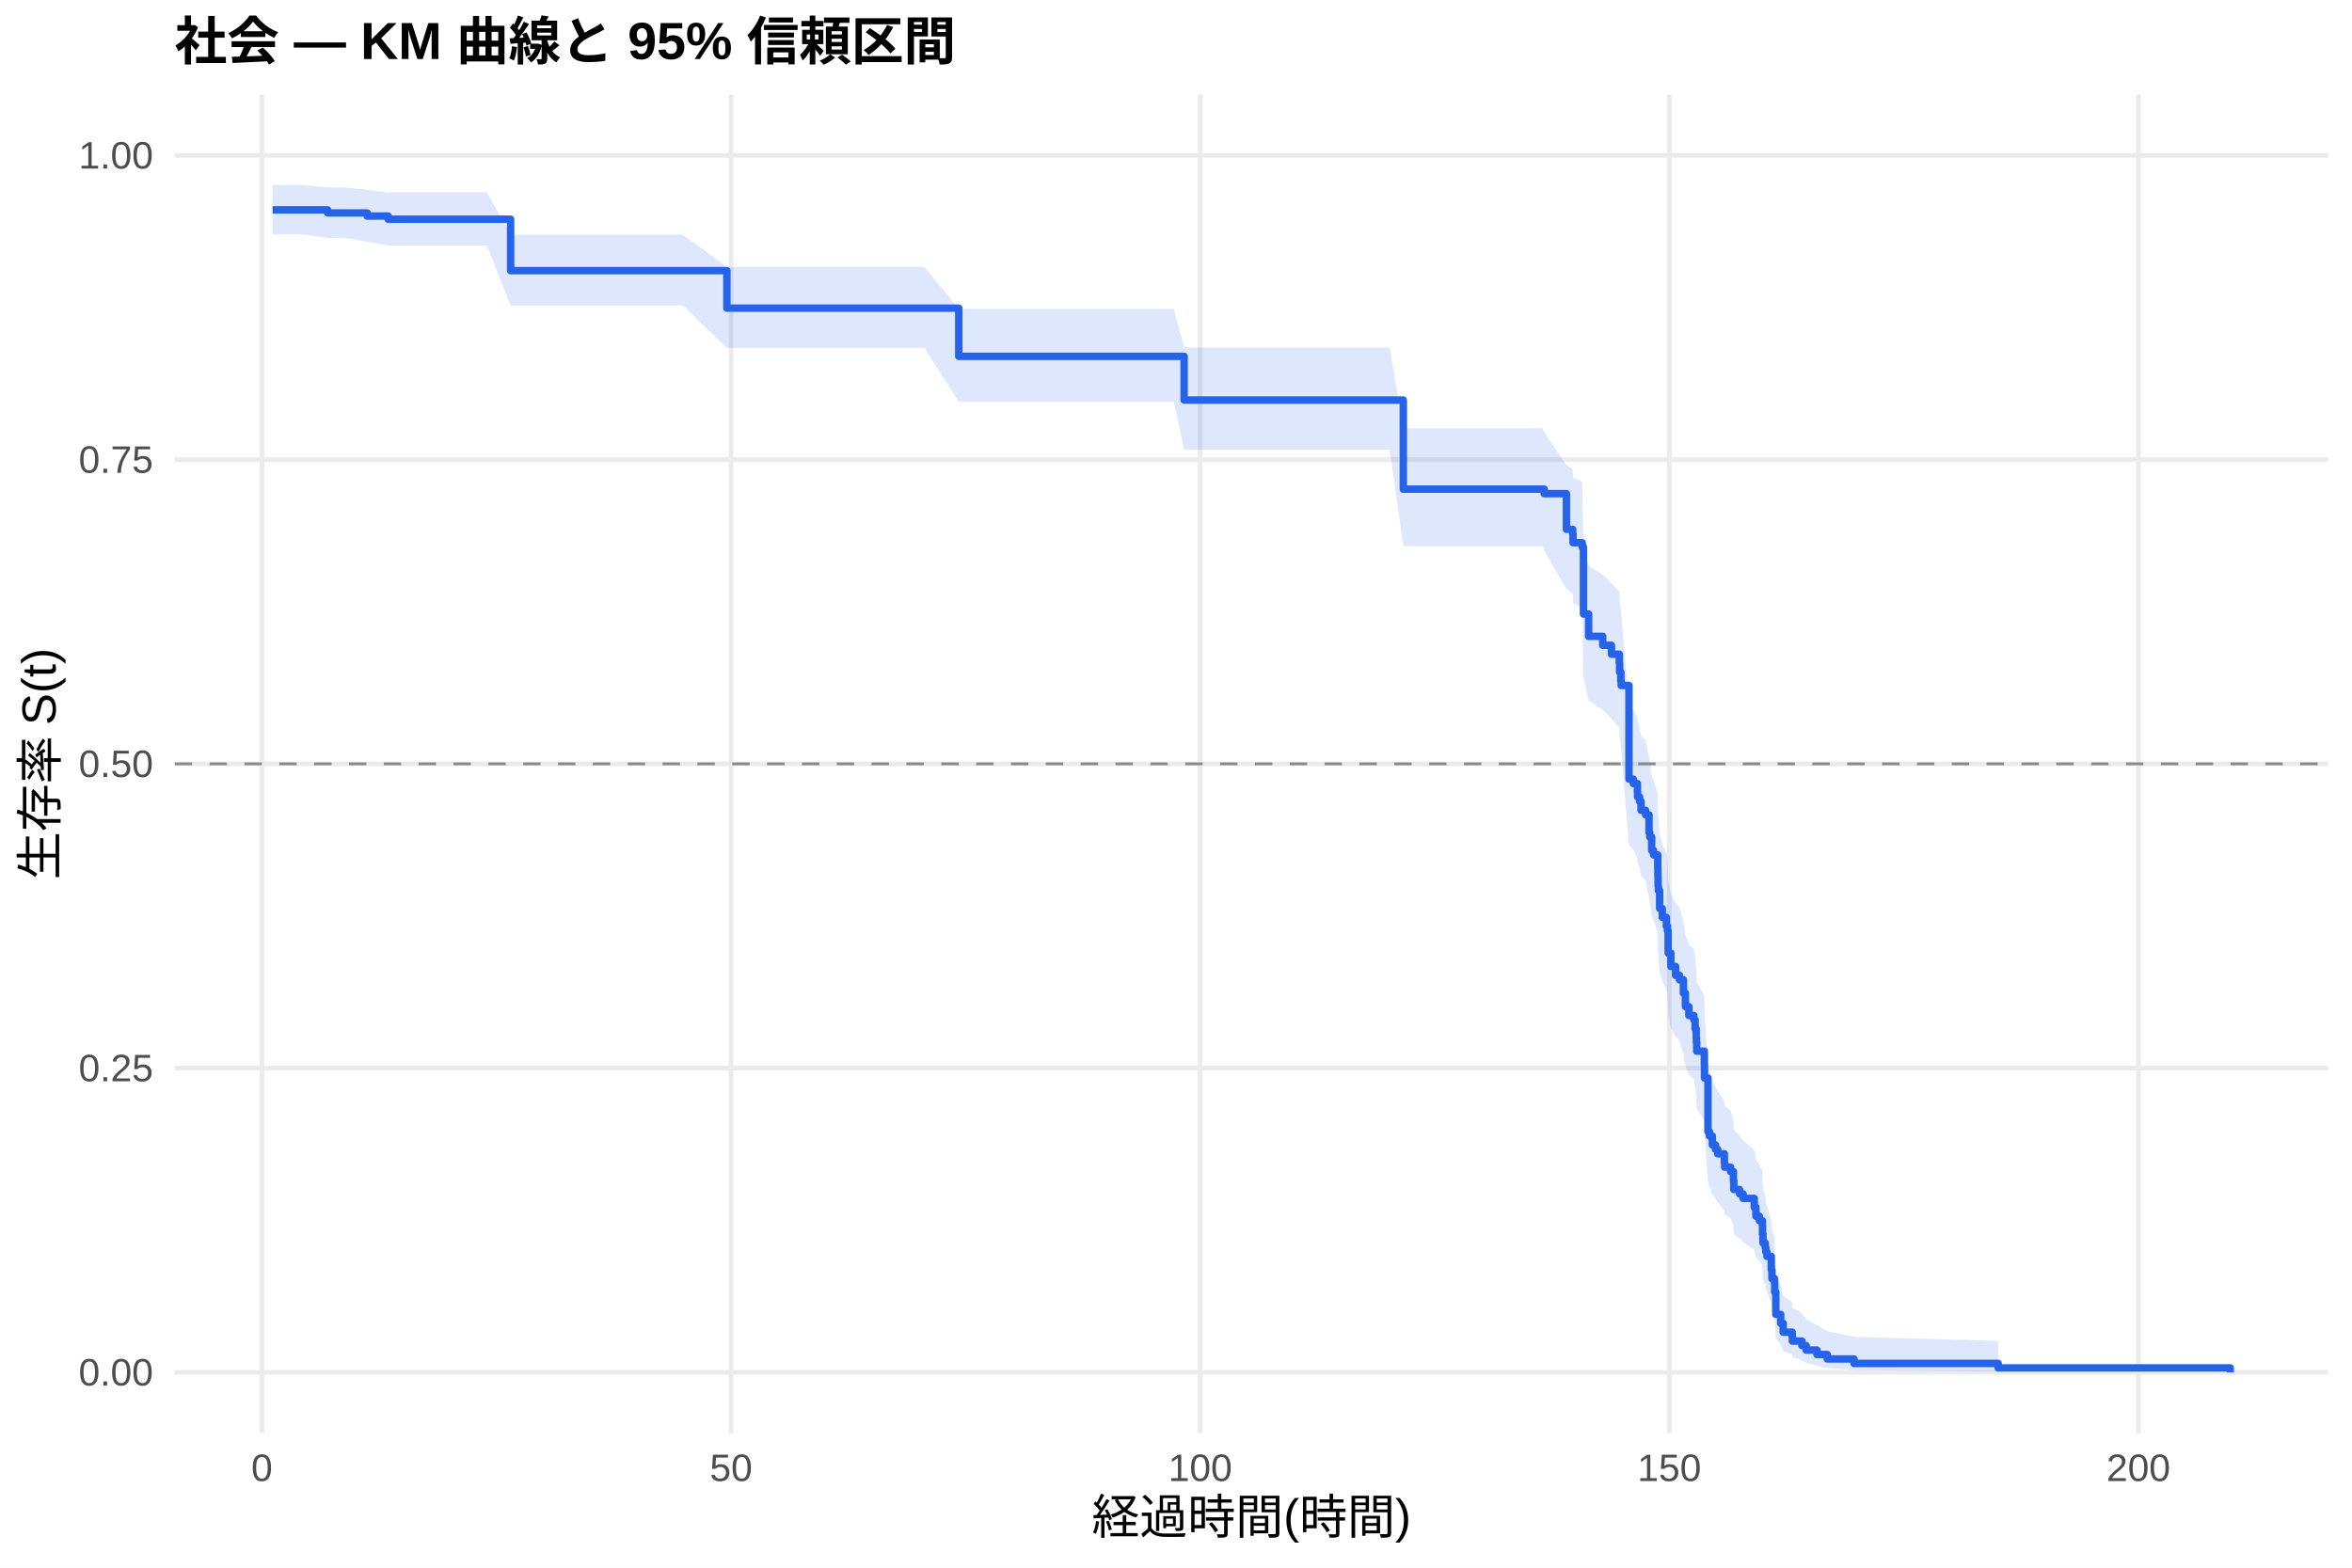
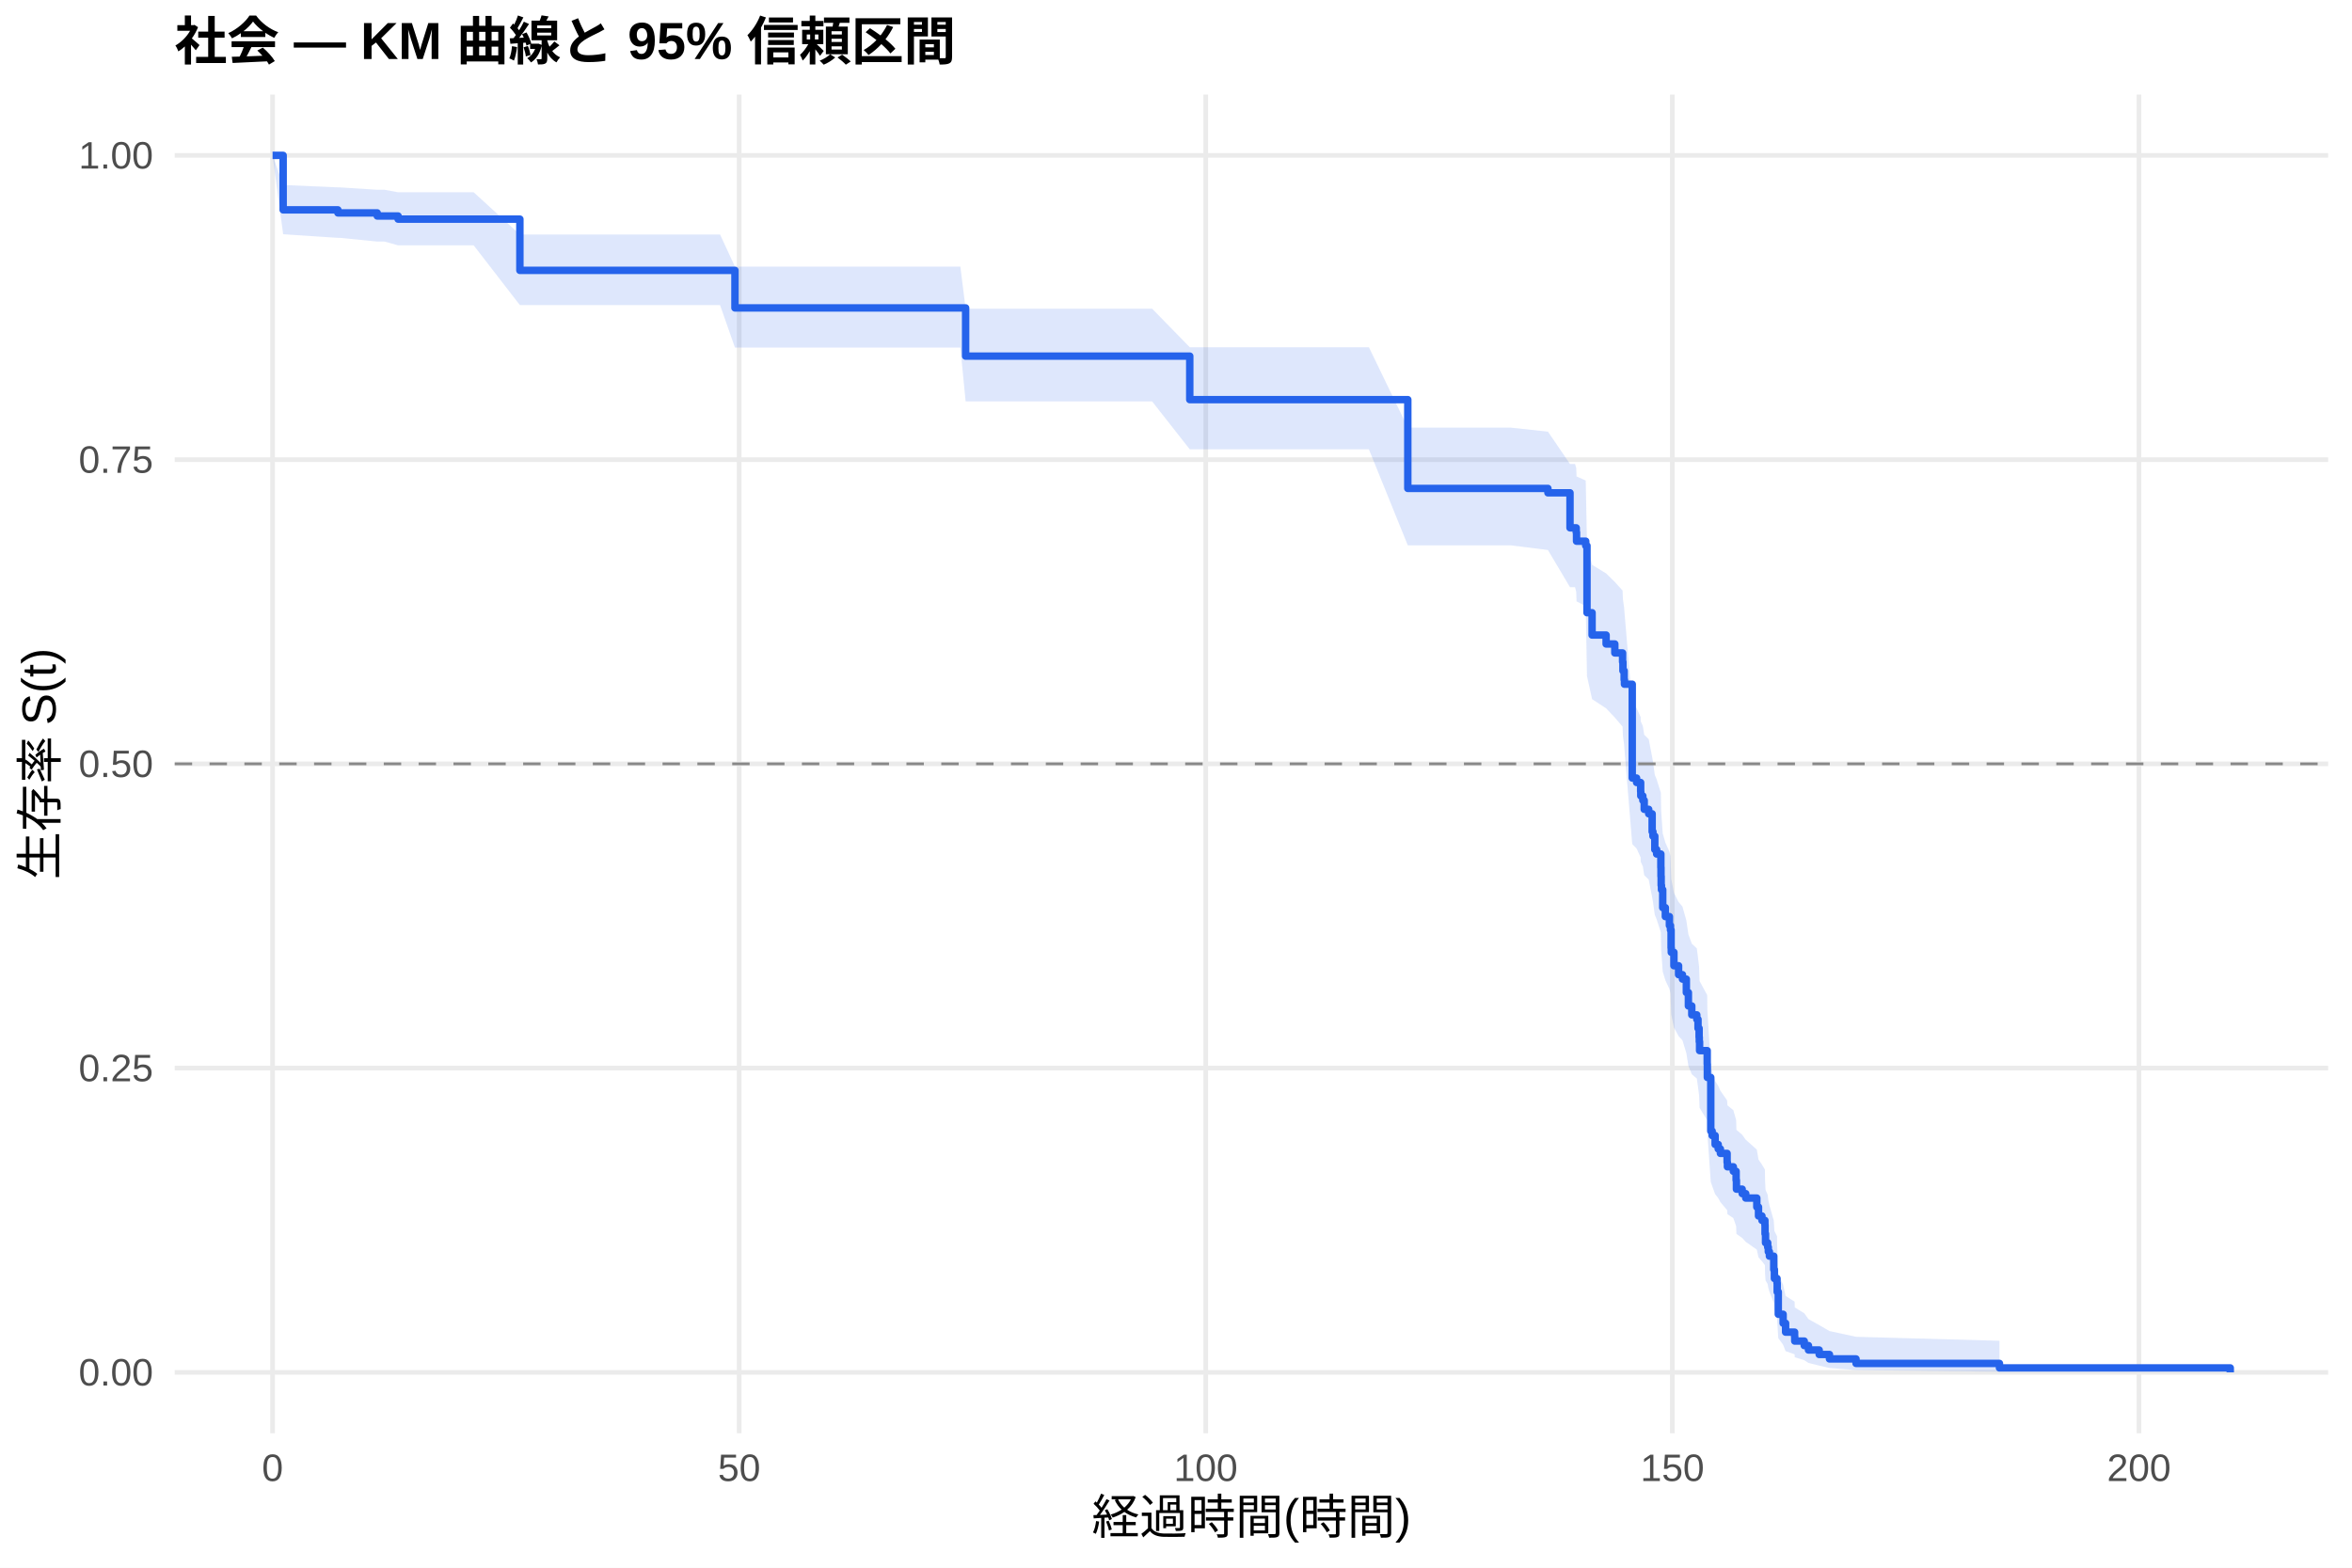
<svg xmlns="http://www.w3.org/2000/svg" width="540.00pt" height="360.00pt" viewBox="0 0 540.00 360.00">
  <g class="svglite">
    <defs>
      <style type="text/css">
    .svglite line, .svglite polyline, .svglite polygon, .svglite path, .svglite rect, .svglite circle {
      fill: none;
      stroke: #000000;
      stroke-linecap: round;
      stroke-linejoin: round;
      stroke-miterlimit: 10.00;
    }
    .svglite text {
      white-space: pre;
    }
    .svglite g.glyphgroup path {
      fill: inherit;
      stroke: none;
    }
  </style>
    </defs>
    <rect width="100%" height="100%" style="stroke: none; fill: #FFFFFF;" />
    <defs>
      <clipPath id="cpMC4wMHw1NDAuMDB8MC4wMHwzNjAuMDA=">
        <rect x="0.00" y="0.00" width="540.00" height="360.00" />
      </clipPath>
    </defs>
    <g clip-path="url(#cpMC4wMHw1NDAuMDB8MC4wMHwzNjAuMDA=)">
      <rect x="0" y="0.00" width="540.00" height="360.00" style="stroke-width: 1.07; stroke: none; fill: #FFFFFF;" />
    </g>
    <defs>
      <clipPath id="cpNDAuMTF8NTM0LjUyfDIxLjcxfDMyOS4xMg==">
        <rect x="40.11" y="21.71" width="494.41" height="307.41" />
      </clipPath>
    </defs>
    <g clip-path="url(#cpNDAuMTF8NTM0LjUyfDIxLjcxfDMyOS4xMg==)">
      <polyline points="40.11,315.14 534.52,315.14 " style="stroke-width: 1.07; stroke: #EBEBEB; stroke-linecap: butt;" />
      <polyline points="40.11,245.28 534.52,245.28 " style="stroke-width: 1.07; stroke: #EBEBEB; stroke-linecap: butt;" />
      <polyline points="40.11,175.41 534.52,175.41 " style="stroke-width: 1.07; stroke: #EBEBEB; stroke-linecap: butt;" />
      <polyline points="40.11,105.55 534.52,105.55 " style="stroke-width: 1.07; stroke: #EBEBEB; stroke-linecap: butt;" />
      <polyline points="40.11,35.68 534.52,35.68 " style="stroke-width: 1.07; stroke: #EBEBEB; stroke-linecap: butt;" />
-       <polyline points="60.14,329.12 60.14,21.71 " style="stroke-width: 1.07; stroke: #EBEBEB; stroke-linecap: butt;" />
-       <polyline points="167.85,329.12 167.85,21.71 " style="stroke-width: 1.07; stroke: #EBEBEB; stroke-linecap: butt;" />
-       <polyline points="275.56,329.12 275.56,21.71 " style="stroke-width: 1.07; stroke: #EBEBEB; stroke-linecap: butt;" />
-       <polyline points="383.26,329.12 383.26,21.71 " style="stroke-width: 1.07; stroke: #EBEBEB; stroke-linecap: butt;" />
-       <polyline points="490.97,329.12 490.97,21.71 " style="stroke-width: 1.07; stroke: #EBEBEB; stroke-linecap: butt;" />
-       <polygon points="62.58,42.48 69.05,42.48 75.22,43.04 79.31,43.04 84.30,43.60 89.11,44.17 90.84,44.17 99.89,44.17 111.77,44.17 117.23,53.89 120.89,53.89 131.37,53.89 142.47,53.89 151.76,53.89 156.76,53.89 166.88,61.28 171.73,61.28 182.03,61.28 192.87,61.28 204.04,61.28 212.22,61.28 220.12,70.93 226.01,70.93 243.64,70.93 256.49,70.93 269.49,70.93 271.86,79.81 279.36,79.81 292.83,79.81 306.54,79.81 319.07,79.81 322.19,98.34 327.58,98.34 339.28,98.34 354.11,98.34 354.54,99.27 359.64,106.82 361.08,107.77 361.15,109.68 363.27,110.63 363.55,125.10 364.74,129.98 367.97,131.94 369.98,133.91 371.78,135.87 371.85,137.85 372.13,139.82 372.21,140.82 374.00,161.84 375.01,162.85 375.94,164.88 375.98,165.90 376.44,166.91 376.77,168.95 377.81,169.97 378.60,174.05 378.78,175.08 379.21,178.15 379.64,179.18 380.61,182.27 380.64,184.33 380.68,186.40 380.75,187.44 381.04,191.59 381.65,193.67 382.58,195.76 382.83,196.80 382.98,200.99 383.01,202.04 383.62,205.20 384.70,207.31 385.60,208.36 386.50,211.54 386.96,214.73 387.75,216.86 388.90,217.92 389.19,220.06 389.44,222.20 389.48,223.28 389.55,225.43 391.31,228.66 391.34,231.91 392.13,245.04 392.46,246.14 393.14,248.35 393.86,249.46 394.36,250.57 395.90,252.80 395.97,253.92 397.34,255.04 397.98,257.29 398.06,259.54 399.39,260.67 400.21,261.81 402.76,264.08 403.15,266.37 403.94,267.51 404.63,268.66 404.66,270.97 404.77,273.29 405.27,274.46 405.42,275.63 405.67,276.80 406.67,280.35 406.82,282.74 407.43,283.94 407.46,286.36 407.71,292.53 408.83,295.06 409.40,297.63 411.48,298.93 411.52,300.25 413.71,301.59 414.68,302.94 417.16,304.31 419.53,305.68 425.67,307.00 458.77,307.90 458.77,315.00 425.67,314.63 419.53,314.15 417.16,313.59 414.68,312.99 413.71,312.36 411.52,311.69 411.48,311.00 409.40,310.29 408.83,308.82 407.71,307.30 407.46,303.33 407.43,301.69 406.82,300.87 406.67,299.19 405.67,296.64 405.42,295.79 405.27,294.92 404.77,294.06 404.66,292.32 404.63,290.56 403.94,289.68 403.15,288.79 402.76,287.01 400.21,285.22 399.39,284.32 398.06,283.42 397.98,281.61 397.34,279.79 395.97,278.88 395.90,277.96 394.36,276.13 393.86,275.21 393.14,274.28 392.46,272.43 392.13,271.50 391.34,260.23 391.31,257.38 389.55,254.52 389.48,252.60 389.44,251.64 389.19,249.72 388.90,247.79 387.75,246.82 386.96,244.89 386.50,241.98 385.60,239.05 384.70,238.08 383.62,236.12 383.01,233.18 382.98,232.19 382.83,228.25 382.58,227.26 381.65,225.28 381.04,223.30 380.75,219.32 380.68,218.32 380.64,216.32 380.61,214.32 379.64,211.31 379.21,210.30 378.78,207.28 378.60,206.27 377.81,202.22 376.77,201.21 376.44,199.18 375.98,198.16 375.94,197.14 375.01,195.10 374.00,194.08 372.21,172.41 372.13,171.37 371.85,169.28 371.78,167.18 369.98,165.09 367.97,162.98 364.74,160.88 363.55,155.59 363.27,139.56 361.15,138.48 361.08,136.32 359.64,135.24 354.54,126.52 354.11,125.42 339.28,125.42 327.58,125.42 322.19,125.42 319.07,103.28 306.54,103.28 292.83,103.28 279.36,103.28 271.86,103.28 269.49,92.25 256.49,92.25 243.64,92.25 226.01,92.25 220.12,92.25 212.22,79.89 204.04,79.89 192.87,79.89 182.03,79.89 171.73,79.89 166.88,79.89 156.76,70.14 151.76,70.14 142.47,70.14 131.37,70.14 120.89,70.14 117.23,70.14 111.77,56.38 99.89,56.38 90.84,56.38 89.11,56.38 84.30,55.51 79.31,54.64 75.22,54.64 69.05,53.79 62.58,53.79 " style="stroke-width: 0.00; stroke: none; stroke-linecap: butt; fill: #2563EB; fill-opacity: 0.15;" />
-       <polyline points="62.58,42.48 69.05,42.48 75.22,43.04 79.31,43.04 84.30,43.60 89.11,44.17 90.84,44.17 99.89,44.17 111.77,44.17 117.23,53.89 120.89,53.89 131.37,53.89 142.47,53.89 151.76,53.89 156.76,53.89 166.88,61.28 171.73,61.28 182.03,61.28 192.87,61.28 204.04,61.28 212.22,61.28 220.12,70.93 226.01,70.93 243.64,70.93 256.49,70.93 269.49,70.93 271.86,79.81 279.36,79.81 292.83,79.81 306.54,79.81 319.07,79.81 322.19,98.34 327.58,98.34 339.28,98.34 354.11,98.34 354.54,99.27 359.64,106.82 361.08,107.77 361.15,109.68 363.27,110.63 363.55,125.10 364.74,129.98 367.97,131.94 369.98,133.91 371.78,135.87 371.85,137.85 372.13,139.82 372.21,140.82 374.00,161.84 375.01,162.85 375.94,164.88 375.98,165.90 376.44,166.91 376.77,168.95 377.81,169.97 378.60,174.05 378.78,175.08 379.21,178.15 379.64,179.18 380.61,182.27 380.64,184.33 380.68,186.40 380.75,187.44 381.04,191.59 381.65,193.67 382.58,195.76 382.83,196.80 382.98,200.99 383.01,202.04 383.62,205.20 384.70,207.31 385.60,208.36 386.50,211.54 386.96,214.73 387.75,216.86 388.90,217.92 389.19,220.06 389.44,222.20 389.48,223.28 389.55,225.43 391.31,228.66 391.34,231.91 392.13,245.04 392.46,246.14 393.14,248.35 393.86,249.46 394.36,250.57 395.90,252.80 395.97,253.92 397.34,255.04 397.98,257.29 398.06,259.54 399.39,260.67 400.21,261.81 402.76,264.08 403.15,266.37 403.94,267.51 404.63,268.66 404.66,270.97 404.77,273.29 405.27,274.46 405.42,275.63 405.67,276.80 406.67,280.35 406.82,282.74 407.43,283.94 407.46,286.36 407.71,292.53 408.83,295.06 409.40,297.63 411.48,298.93 411.52,300.25 413.71,301.59 414.68,302.94 417.16,304.31 419.53,305.68 425.67,307.00 458.77,307.90 " style="stroke-width: 1.07; stroke: none; stroke-linecap: butt;" />
-       <polyline points="458.77,315.00 425.67,314.63 419.53,314.15 417.16,313.59 414.68,312.99 413.71,312.36 411.52,311.69 411.48,311.00 409.40,310.29 408.83,308.82 407.71,307.30 407.46,303.33 407.43,301.69 406.82,300.87 406.67,299.19 405.67,296.64 405.42,295.79 405.27,294.92 404.77,294.06 404.66,292.32 404.63,290.56 403.94,289.68 403.15,288.79 402.76,287.01 400.21,285.22 399.39,284.32 398.06,283.42 397.98,281.61 397.34,279.79 395.97,278.88 395.90,277.96 394.36,276.13 393.86,275.21 393.14,274.28 392.46,272.43 392.13,271.50 391.34,260.23 391.31,257.38 389.55,254.52 389.48,252.60 389.44,251.64 389.19,249.72 388.90,247.79 387.75,246.82 386.96,244.89 386.50,241.98 385.60,239.05 384.70,238.08 383.62,236.12 383.01,233.18 382.98,232.19 382.83,228.25 382.58,227.26 381.65,225.28 381.04,223.30 380.75,219.32 380.68,218.32 380.64,216.32 380.61,214.32 379.64,211.31 379.21,210.30 378.78,207.28 378.60,206.27 377.81,202.22 376.77,201.21 376.44,199.18 375.98,198.16 375.94,197.14 375.01,195.10 374.00,194.08 372.21,172.41 372.13,171.37 371.85,169.28 371.78,167.18 369.98,165.09 367.97,162.98 364.74,160.88 363.55,155.59 363.27,139.56 361.15,138.48 361.08,136.32 359.64,135.24 354.54,126.52 354.11,125.42 339.28,125.42 327.58,125.42 322.19,125.42 319.07,103.28 306.54,103.28 292.83,103.28 279.36,103.28 271.86,103.28 269.49,92.25 256.49,92.25 243.64,92.25 226.01,92.25 220.12,92.25 212.22,79.89 204.04,79.89 192.87,79.89 182.03,79.89 171.73,79.89 166.88,79.89 156.76,70.14 151.76,70.14 142.47,70.14 131.37,70.14 120.89,70.14 117.23,70.14 111.77,56.38 99.89,56.38 90.84,56.38 89.11,56.38 84.30,55.51 79.31,54.64 75.22,54.64 69.05,53.79 62.58,53.79 " style="stroke-width: 1.07; stroke: none; stroke-linecap: butt;" />
-       <polyline points="62.58,48.19 69.05,48.19 69.05,48.19 75.22,48.19 75.22,48.90 79.31,48.90 79.31,48.90 84.30,48.90 84.30,49.62 89.11,49.62 89.11,50.34 90.84,50.34 90.84,50.34 99.89,50.34 99.89,50.34 111.77,50.34 111.77,50.34 117.23,50.34 117.23,62.15 120.89,62.15 120.89,62.15 131.37,62.15 131.37,62.15 142.47,62.15 142.47,62.15 151.76,62.15 151.76,62.15 156.76,62.15 156.76,62.15 166.88,62.15 166.88,70.76 171.73,70.76 171.73,70.76 182.03,70.76 182.03,70.76 192.87,70.76 192.87,70.76 204.04,70.76 204.04,70.76 212.22,70.76 212.22,70.76 220.12,70.76 220.12,81.83 226.01,81.83 226.01,81.83 243.64,81.83 243.64,81.83 256.49,81.83 256.49,81.83 269.49,81.83 269.49,81.83 271.86,81.83 271.86,91.86 279.36,91.86 279.36,91.86 292.83,91.86 292.83,91.86 306.54,91.86 306.54,91.86 319.07,91.86 319.07,91.86 322.19,91.86 322.19,112.33 327.58,112.33 327.58,112.33 339.28,112.33 339.28,112.33 354.11,112.33 354.11,112.33 354.54,112.33 354.54,113.36 359.64,113.36 359.64,121.55 361.08,121.55 361.08,122.58 361.15,122.58 361.15,124.62 363.27,124.62 363.27,125.65 363.55,125.65 363.55,141.01 364.74,141.01 364.74,146.13 367.97,146.13 367.97,148.18 369.98,148.18 369.98,150.23 371.78,150.23 371.78,152.28 371.85,152.28 371.85,154.33 372.13,154.33 372.13,156.38 372.21,156.38 372.21,157.40 374.00,157.40 374.00,178.91 375.01,178.91 375.01,179.94 375.94,179.94 375.94,181.98 375.98,181.98 375.98,183.01 376.44,183.01 376.44,184.03 376.77,184.03 376.77,186.08 377.81,186.08 377.81,187.11 378.60,187.11 378.60,191.20 378.78,191.20 378.78,192.23 379.21,192.23 379.21,195.30 379.64,195.30 379.64,196.32 380.61,196.32 380.61,199.40 380.64,199.40 380.64,201.45 380.68,201.45 380.68,203.49 380.75,203.49 380.75,204.52 381.04,204.52 381.04,208.62 381.65,208.62 381.65,210.66 382.58,210.66 382.58,212.71 382.83,212.71 382.83,213.74 382.98,213.74 382.98,217.83 383.01,217.83 383.01,218.86 383.62,218.86 383.62,221.93 384.70,221.93 384.70,223.98 385.60,223.98 385.60,225.00 386.50,225.00 386.50,228.08 386.96,228.08 386.96,231.15 387.75,231.15 387.75,233.20 388.90,233.20 388.90,234.22 389.19,234.22 389.19,236.27 389.44,236.27 389.44,238.32 389.48,238.32 389.48,239.34 389.55,239.34 389.55,241.39 391.31,241.39 391.31,244.47 391.34,244.47 391.34,247.54 392.13,247.54 392.13,259.83 392.46,259.83 392.46,260.86 393.14,260.86 393.14,262.90 393.86,262.90 393.86,263.93 394.36,263.93 394.36,264.95 395.90,264.95 395.90,267.00 395.97,267.00 395.97,268.03 397.34,268.03 397.34,269.05 397.98,269.05 397.98,271.10 398.06,271.10 398.06,273.15 399.39,273.15 399.39,274.17 400.21,274.17 400.21,275.20 402.76,275.20 402.76,277.24 403.15,277.24 403.15,279.29 403.94,279.29 403.94,280.32 404.63,280.32 404.63,281.34 404.66,281.34 404.66,283.39 404.77,283.39 404.77,285.44 405.27,285.44 405.27,286.46 405.42,286.46 405.42,287.49 405.67,287.49 405.67,288.51 406.67,288.51 406.67,291.58 406.82,291.58 406.82,293.63 407.43,293.63 407.43,294.66 407.46,294.66 407.46,296.71 407.71,296.71 407.71,301.83 408.83,301.83 408.83,303.88 409.40,303.88 409.40,305.92 411.48,305.92 411.48,306.95 411.52,306.95 411.52,307.97 413.71,307.97 413.71,309.00 414.68,309.00 414.68,310.02 417.16,310.02 417.16,311.05 419.53,311.05 419.53,312.07 425.67,312.07 425.67,313.09 458.77,313.09 458.77,314.12 512.05,314.12 512.05,315.14 " style="stroke-width: 1.71; stroke: #2563EB; stroke-linecap: butt;" />
+       <polyline points="62.58,329.12 62.58,21.71 " style="stroke-width: 1.07; stroke: #EBEBEB; stroke-linecap: butt;" />
+       <polyline points="169.71,329.12 169.71,21.71 " style="stroke-width: 1.07; stroke: #EBEBEB; stroke-linecap: butt;" />
+       <polyline points="276.83,329.12 276.83,21.71 " style="stroke-width: 1.07; stroke: #EBEBEB; stroke-linecap: butt;" />
+       <polyline points="383.96,329.12 383.96,21.71 " style="stroke-width: 1.07; stroke: #EBEBEB; stroke-linecap: butt;" />
+       <polyline points="491.09,329.12 491.09,21.71 " style="stroke-width: 1.07; stroke: #EBEBEB; stroke-linecap: butt;" />
+       <polygon points="62.58,35.68 65.01,42.48 77.58,43.03 78.08,43.03 86.61,43.58 88.29,43.58 91.40,44.15 99.76,44.15 108.75,44.15 119.36,53.85 120.57,53.85 129.64,53.85 140.07,53.85 151.10,53.85 160.35,53.85 165.32,53.85 168.74,61.23 180.21,61.23 190.46,61.23 201.24,61.23 212.34,61.23 220.49,61.23 221.70,70.89 234.20,70.89 251.73,70.89 264.52,70.89 273.16,79.74 277.44,79.74 287.26,79.74 300.65,79.74 314.29,79.74 323.22,98.20 326.76,98.20 335.22,98.20 346.86,98.20 355.39,99.12 360.46,106.54 361.61,106.54 361.89,107.49 361.96,109.40 364.07,110.35 364.36,124.83 365.53,129.71 368.75,131.68 370.75,133.64 372.53,135.61 372.61,137.59 372.89,139.57 372.96,140.56 374.75,161.61 375.75,162.62 376.68,164.65 376.71,165.67 377.18,166.69 377.50,168.72 378.53,169.74 379.32,173.83 379.50,174.86 379.93,177.94 380.35,178.97 381.32,182.06 381.35,184.13 381.39,186.20 381.46,187.24 381.75,191.39 382.35,193.48 383.28,195.57 383.53,196.61 383.67,200.81 383.71,201.86 384.32,205.02 385.39,207.13 386.28,208.19 387.17,211.37 387.64,214.56 388.42,216.70 389.57,217.77 389.85,219.91 390.10,222.05 390.14,223.13 390.21,225.28 391.96,228.52 391.99,231.77 392.78,244.92 393.10,246.03 393.78,248.24 394.49,249.35 394.99,250.47 396.53,252.70 396.60,253.82 397.96,254.94 398.60,257.19 398.67,259.45 399.99,260.58 400.81,261.72 403.35,263.99 403.74,266.28 404.53,267.43 405.21,268.58 405.24,270.90 405.35,273.22 405.85,274.39 405.99,275.56 406.24,276.74 407.24,280.29 407.39,282.68 407.99,283.88 408.03,286.31 408.28,292.49 409.39,295.02 409.96,297.60 412.03,298.91 412.06,300.23 414.24,301.57 415.21,302.92 417.67,304.29 420.03,305.66 426.13,306.98 459.06,307.89 459.06,315.00 426.13,314.63 420.03,314.14 417.67,313.59 415.21,312.99 414.24,312.35 412.06,311.68 412.03,310.99 409.96,310.28 409.39,308.81 408.28,307.29 408.03,303.31 407.99,301.67 407.39,300.84 407.24,299.16 406.24,296.61 405.99,295.75 405.85,294.89 405.35,294.02 405.24,292.27 405.21,290.52 404.53,289.63 403.74,288.74 403.35,286.96 400.81,285.17 399.99,284.27 398.67,283.36 398.60,281.55 397.96,279.73 396.60,278.81 396.53,277.89 394.99,276.05 394.49,275.13 393.78,274.21 393.10,272.35 392.78,271.42 391.99,260.13 391.96,257.27 390.21,254.40 390.14,252.48 390.10,251.52 389.85,249.59 389.57,247.66 388.42,246.69 387.64,244.75 387.17,241.83 386.28,238.90 385.39,237.92 384.32,235.96 383.71,233.01 383.67,232.03 383.53,228.08 383.28,227.09 382.35,225.10 381.75,223.11 381.46,219.12 381.39,218.12 381.35,216.12 381.32,214.11 380.35,211.10 379.93,210.09 379.50,207.06 379.32,206.05 378.53,201.99 377.50,200.98 377.18,198.94 376.71,197.92 376.68,196.90 375.75,194.85 374.75,193.83 372.96,172.11 372.89,171.06 372.61,168.97 372.53,166.87 370.75,164.77 368.75,162.66 365.53,160.55 364.36,155.25 364.07,139.18 361.96,138.09 361.89,135.93 361.61,134.84 360.46,134.84 355.39,126.30 346.86,125.23 335.22,125.23 326.76,125.23 323.22,125.23 314.29,103.18 300.65,103.18 287.26,103.18 277.44,103.18 273.16,103.18 264.52,92.18 251.73,92.18 234.20,92.18 221.70,92.18 220.49,79.82 212.34,79.82 201.24,79.82 190.46,79.82 180.21,79.82 168.74,79.82 165.32,70.06 160.35,70.06 151.10,70.06 140.07,70.06 129.64,70.06 120.57,70.06 119.36,70.06 108.75,56.34 99.76,56.34 91.40,56.34 88.29,55.47 86.61,55.47 78.08,54.62 77.58,54.62 65.01,53.79 62.58,35.68 " style="stroke-width: 0.00; stroke: none; stroke-linecap: butt; fill: #2563EB; fill-opacity: 0.15;" />
+       <polyline points="62.58,35.68 65.01,42.48 77.58,43.03 78.08,43.03 86.61,43.58 88.29,43.58 91.40,44.15 99.76,44.15 108.75,44.15 119.36,53.85 120.57,53.85 129.64,53.85 140.07,53.85 151.10,53.85 160.35,53.85 165.32,53.85 168.74,61.23 180.21,61.23 190.46,61.23 201.24,61.23 212.34,61.23 220.49,61.23 221.70,70.89 234.20,70.89 251.73,70.89 264.52,70.89 273.16,79.74 277.44,79.74 287.26,79.74 300.65,79.74 314.29,79.74 323.22,98.20 326.76,98.20 335.22,98.20 346.86,98.20 355.39,99.12 360.46,106.54 361.61,106.54 361.89,107.49 361.96,109.40 364.07,110.35 364.36,124.83 365.53,129.71 368.75,131.68 370.75,133.64 372.53,135.61 372.61,137.59 372.89,139.57 372.96,140.56 374.75,161.61 375.75,162.62 376.68,164.65 376.71,165.67 377.18,166.69 377.50,168.72 378.53,169.74 379.32,173.83 379.50,174.86 379.93,177.94 380.35,178.97 381.32,182.06 381.35,184.13 381.39,186.20 381.46,187.24 381.75,191.39 382.35,193.48 383.28,195.57 383.53,196.61 383.67,200.81 383.71,201.86 384.32,205.02 385.39,207.13 386.28,208.19 387.17,211.37 387.64,214.56 388.42,216.70 389.57,217.77 389.85,219.91 390.10,222.05 390.14,223.13 390.21,225.28 391.96,228.52 391.99,231.77 392.78,244.92 393.10,246.03 393.78,248.24 394.49,249.35 394.99,250.47 396.53,252.70 396.60,253.82 397.96,254.94 398.60,257.19 398.67,259.45 399.99,260.58 400.81,261.72 403.35,263.99 403.74,266.28 404.53,267.43 405.21,268.58 405.24,270.90 405.35,273.22 405.85,274.39 405.99,275.56 406.24,276.74 407.24,280.29 407.39,282.68 407.99,283.88 408.03,286.31 408.28,292.49 409.39,295.02 409.96,297.60 412.03,298.91 412.06,300.23 414.24,301.57 415.21,302.92 417.67,304.29 420.03,305.66 426.13,306.98 459.06,307.89 " style="stroke-width: 1.07; stroke: none; stroke-linecap: butt;" />
+       <polyline points="459.06,315.00 426.13,314.63 420.03,314.14 417.67,313.59 415.21,312.99 414.24,312.35 412.06,311.68 412.03,310.99 409.96,310.28 409.39,308.81 408.28,307.29 408.03,303.31 407.99,301.67 407.39,300.84 407.24,299.16 406.24,296.61 405.99,295.75 405.85,294.89 405.35,294.02 405.24,292.27 405.21,290.52 404.53,289.63 403.74,288.74 403.35,286.96 400.81,285.17 399.99,284.27 398.67,283.36 398.60,281.55 397.96,279.73 396.60,278.81 396.53,277.89 394.99,276.05 394.49,275.13 393.78,274.21 393.10,272.35 392.78,271.42 391.99,260.13 391.96,257.27 390.21,254.40 390.14,252.48 390.10,251.52 389.85,249.59 389.57,247.66 388.42,246.69 387.64,244.75 387.17,241.83 386.28,238.90 385.39,237.92 384.32,235.96 383.71,233.01 383.67,232.03 383.53,228.08 383.28,227.09 382.35,225.10 381.75,223.11 381.46,219.12 381.39,218.12 381.35,216.12 381.32,214.11 380.35,211.10 379.93,210.09 379.50,207.06 379.32,206.05 378.53,201.99 377.50,200.98 377.18,198.94 376.71,197.92 376.68,196.90 375.75,194.85 374.75,193.83 372.96,172.11 372.89,171.06 372.61,168.97 372.53,166.87 370.75,164.77 368.75,162.66 365.53,160.55 364.36,155.25 364.07,139.18 361.96,138.09 361.89,135.93 361.61,134.84 360.46,134.84 355.39,126.30 346.86,125.23 335.22,125.23 326.76,125.23 323.22,125.23 314.29,103.18 300.65,103.18 287.26,103.18 277.44,103.18 273.16,103.18 264.52,92.18 251.73,92.18 234.20,92.18 221.70,92.18 220.49,79.82 212.34,79.82 201.24,79.82 190.46,79.82 180.21,79.82 168.74,79.82 165.32,70.06 160.35,70.06 151.10,70.06 140.07,70.06 129.64,70.06 120.57,70.06 119.36,70.06 108.75,56.34 99.76,56.34 91.40,56.34 88.29,55.47 86.61,55.47 78.08,54.62 77.58,54.62 65.01,53.79 62.58,35.68 " style="stroke-width: 1.07; stroke: none; stroke-linecap: butt;" />
+       <polyline points="62.58,35.68 65.01,35.68 65.01,48.19 77.58,48.19 77.58,48.89 78.08,48.89 78.08,48.89 86.61,48.89 86.61,49.60 88.29,49.60 88.29,49.60 91.40,49.60 91.40,50.32 99.76,50.32 99.76,50.32 108.75,50.32 108.75,50.32 119.36,50.32 119.36,62.09 120.57,62.09 120.57,62.09 129.64,62.09 129.64,62.09 140.07,62.09 140.07,62.09 151.10,62.09 151.10,62.09 160.35,62.09 160.35,62.09 165.32,62.09 165.32,62.09 168.74,62.09 168.74,70.71 180.21,70.71 180.21,70.71 190.46,70.71 190.46,70.71 201.24,70.71 201.24,70.71 212.34,70.71 212.34,70.71 220.49,70.71 220.49,70.71 221.70,70.71 221.70,81.78 234.20,81.78 234.20,81.78 251.73,81.78 251.73,81.78 264.52,81.78 264.52,81.78 273.16,81.78 273.16,91.77 277.44,91.77 277.44,91.77 287.26,91.77 287.26,91.77 300.65,91.77 300.65,91.77 314.29,91.77 314.29,91.77 323.22,91.77 323.22,112.16 326.76,112.16 326.76,112.16 335.22,112.16 335.22,112.16 346.86,112.16 346.86,112.16 355.39,112.16 355.39,113.17 360.46,113.17 360.46,121.21 361.61,121.21 361.61,121.21 361.89,121.21 361.89,122.23 361.96,122.23 361.96,124.28 364.07,124.28 364.07,125.31 364.36,125.31 364.36,140.70 365.53,140.70 365.53,145.83 368.75,145.83 368.75,147.88 370.75,147.88 370.75,149.94 372.53,149.94 372.53,151.99 372.61,151.99 372.61,154.04 372.89,154.04 372.89,156.09 372.96,156.09 372.96,157.12 374.75,157.12 374.75,178.67 375.75,178.67 375.75,179.69 376.68,179.69 376.68,181.75 376.71,181.75 376.71,182.77 377.18,182.77 377.18,183.80 377.50,183.80 377.50,185.85 378.53,185.85 378.53,186.88 379.32,186.88 379.32,190.98 379.50,190.98 379.50,192.01 379.93,192.01 379.93,195.09 380.35,195.09 380.35,196.11 381.32,196.11 381.32,199.19 381.35,199.19 381.35,201.24 381.39,201.24 381.39,203.30 381.46,203.30 381.46,204.32 381.75,204.32 381.75,208.43 382.35,208.43 382.35,210.48 383.28,210.48 383.28,212.53 383.53,212.53 383.53,213.56 383.67,213.56 383.67,217.66 383.71,217.66 383.71,218.69 384.32,218.69 384.32,221.77 385.39,221.77 385.39,223.82 386.28,223.82 386.28,224.84 387.17,224.84 387.17,227.92 387.64,227.92 387.64,231.00 388.42,231.00 388.42,233.05 389.57,233.05 389.57,234.08 389.85,234.08 389.85,236.13 390.10,236.13 390.10,238.18 390.14,238.18 390.14,239.21 390.21,239.21 390.21,241.26 391.96,241.26 391.96,244.34 391.99,244.34 391.99,247.42 392.78,247.42 392.78,259.73 393.10,259.73 393.10,260.76 393.78,260.76 393.78,262.81 394.49,262.81 394.49,263.84 394.99,263.84 394.99,264.86 396.53,264.86 396.53,266.91 396.60,266.91 396.60,267.94 397.96,267.94 397.96,268.97 398.60,268.97 398.60,271.02 398.67,271.02 398.67,273.07 399.99,273.07 399.99,274.10 400.81,274.10 400.81,275.12 403.35,275.12 403.35,277.18 403.74,277.18 403.74,279.23 404.53,279.23 404.53,280.25 405.21,280.25 405.21,281.28 405.24,281.28 405.24,283.33 405.35,283.33 405.35,285.39 405.85,285.39 405.85,286.41 405.99,286.41 405.99,287.44 406.24,287.44 406.24,288.46 407.24,288.46 407.24,291.54 407.39,291.54 407.39,293.59 407.99,293.59 407.99,294.62 408.03,294.62 408.03,296.67 408.28,296.67 408.28,301.80 409.39,301.80 409.39,303.86 409.96,303.86 409.96,305.91 412.03,305.91 412.03,306.93 412.06,306.93 412.06,307.96 414.24,307.96 414.24,308.99 415.21,308.99 415.21,310.01 417.67,310.01 417.67,311.04 420.03,311.04 420.03,312.06 426.13,312.06 426.13,313.09 459.06,313.09 459.06,314.12 512.05,314.12 512.05,315.14 " style="stroke-width: 1.71; stroke: #2563EB; stroke-linecap: butt;" />
      <line x1="40.11" y1="175.41" x2="534.52" y2="175.41" style="stroke-width: 0.64; stroke: #888888; stroke-dasharray: 4.00,4.00; stroke-linecap: butt;" />
    </g>
    <g clip-path="url(#cpMC4wMHw1NDAuMDB8MC4wMHwzNjAuMDA=)">
      <text x="35.18" y="318.17" text-anchor="end" style="font-size: 8.80px;fill: #4D4D4D; font-family: &quot;Liberation Sans&quot;;" textLength="17.11px" lengthAdjust="spacingAndGlyphs">0.00</text>
      <text x="35.18" y="248.30" text-anchor="end" style="font-size: 8.80px;fill: #4D4D4D; font-family: &quot;Liberation Sans&quot;;" textLength="17.11px" lengthAdjust="spacingAndGlyphs">0.25</text>
      <text x="35.18" y="178.44" text-anchor="end" style="font-size: 8.80px;fill: #4D4D4D; font-family: &quot;Liberation Sans&quot;;" textLength="17.11px" lengthAdjust="spacingAndGlyphs">0.50</text>
      <text x="35.18" y="108.57" text-anchor="end" style="font-size: 8.80px;fill: #4D4D4D; font-family: &quot;Liberation Sans&quot;;" textLength="17.11px" lengthAdjust="spacingAndGlyphs">0.75</text>
      <text x="35.18" y="38.71" text-anchor="end" style="font-size: 8.80px;fill: #4D4D4D; font-family: &quot;Liberation Sans&quot;;" textLength="17.11px" lengthAdjust="spacingAndGlyphs">1.00</text>
-       <text x="60.14" y="340.10" text-anchor="middle" style="font-size: 8.80px;fill: #4D4D4D; font-family: &quot;Liberation Sans&quot;;" textLength="4.89px" lengthAdjust="spacingAndGlyphs">0</text>
-       <text x="167.85" y="340.10" text-anchor="middle" style="font-size: 8.80px;fill: #4D4D4D; font-family: &quot;Liberation Sans&quot;;" textLength="9.78px" lengthAdjust="spacingAndGlyphs">50</text>
-       <text x="275.56" y="340.10" text-anchor="middle" style="font-size: 8.80px;fill: #4D4D4D; font-family: &quot;Liberation Sans&quot;;" textLength="14.67px" lengthAdjust="spacingAndGlyphs">100</text>
-       <text x="383.26" y="340.10" text-anchor="middle" style="font-size: 8.80px;fill: #4D4D4D; font-family: &quot;Liberation Sans&quot;;" textLength="14.67px" lengthAdjust="spacingAndGlyphs">150</text>
-       <text x="490.97" y="340.10" text-anchor="middle" style="font-size: 8.80px;fill: #4D4D4D; font-family: &quot;Liberation Sans&quot;;" textLength="14.67px" lengthAdjust="spacingAndGlyphs">200</text>
+       <text x="62.58" y="340.10" text-anchor="middle" style="font-size: 8.80px;fill: #4D4D4D; font-family: &quot;Liberation Sans&quot;;" textLength="4.89px" lengthAdjust="spacingAndGlyphs">0</text>
+       <text x="169.71" y="340.10" text-anchor="middle" style="font-size: 8.80px;fill: #4D4D4D; font-family: &quot;Liberation Sans&quot;;" textLength="9.78px" lengthAdjust="spacingAndGlyphs">50</text>
+       <text x="276.83" y="340.10" text-anchor="middle" style="font-size: 8.80px;fill: #4D4D4D; font-family: &quot;Liberation Sans&quot;;" textLength="14.67px" lengthAdjust="spacingAndGlyphs">100</text>
+       <text x="383.96" y="340.10" text-anchor="middle" style="font-size: 8.80px;fill: #4D4D4D; font-family: &quot;Liberation Sans&quot;;" textLength="14.67px" lengthAdjust="spacingAndGlyphs">150</text>
+       <text x="491.09" y="340.10" text-anchor="middle" style="font-size: 8.80px;fill: #4D4D4D; font-family: &quot;Liberation Sans&quot;;" textLength="14.67px" lengthAdjust="spacingAndGlyphs">200</text>
      <text x="287.32" y="352.24" text-anchor="middle" style="font-size: 11.00px; font-family: &quot;Liberation Sans&quot;;" textLength="73.31px" lengthAdjust="spacingAndGlyphs">経過時間(時間)</text>
      <text transform="translate(13.05,175.41) rotate(-90)" text-anchor="middle" style="font-size: 11.00px; font-family: &quot;Liberation Sans&quot;;" textLength="53.78px" lengthAdjust="spacingAndGlyphs">生存率 S(t)</text>
      <text x="40.11" y="13.74" style="font-size: 12.00px; font-weight: bold; font-family: &quot;Liberation Sans&quot;;" textLength="179.33px" lengthAdjust="spacingAndGlyphs">社会 — KM 曲線と 95% 信頼区間</text>
    </g>
  </g>
</svg>
